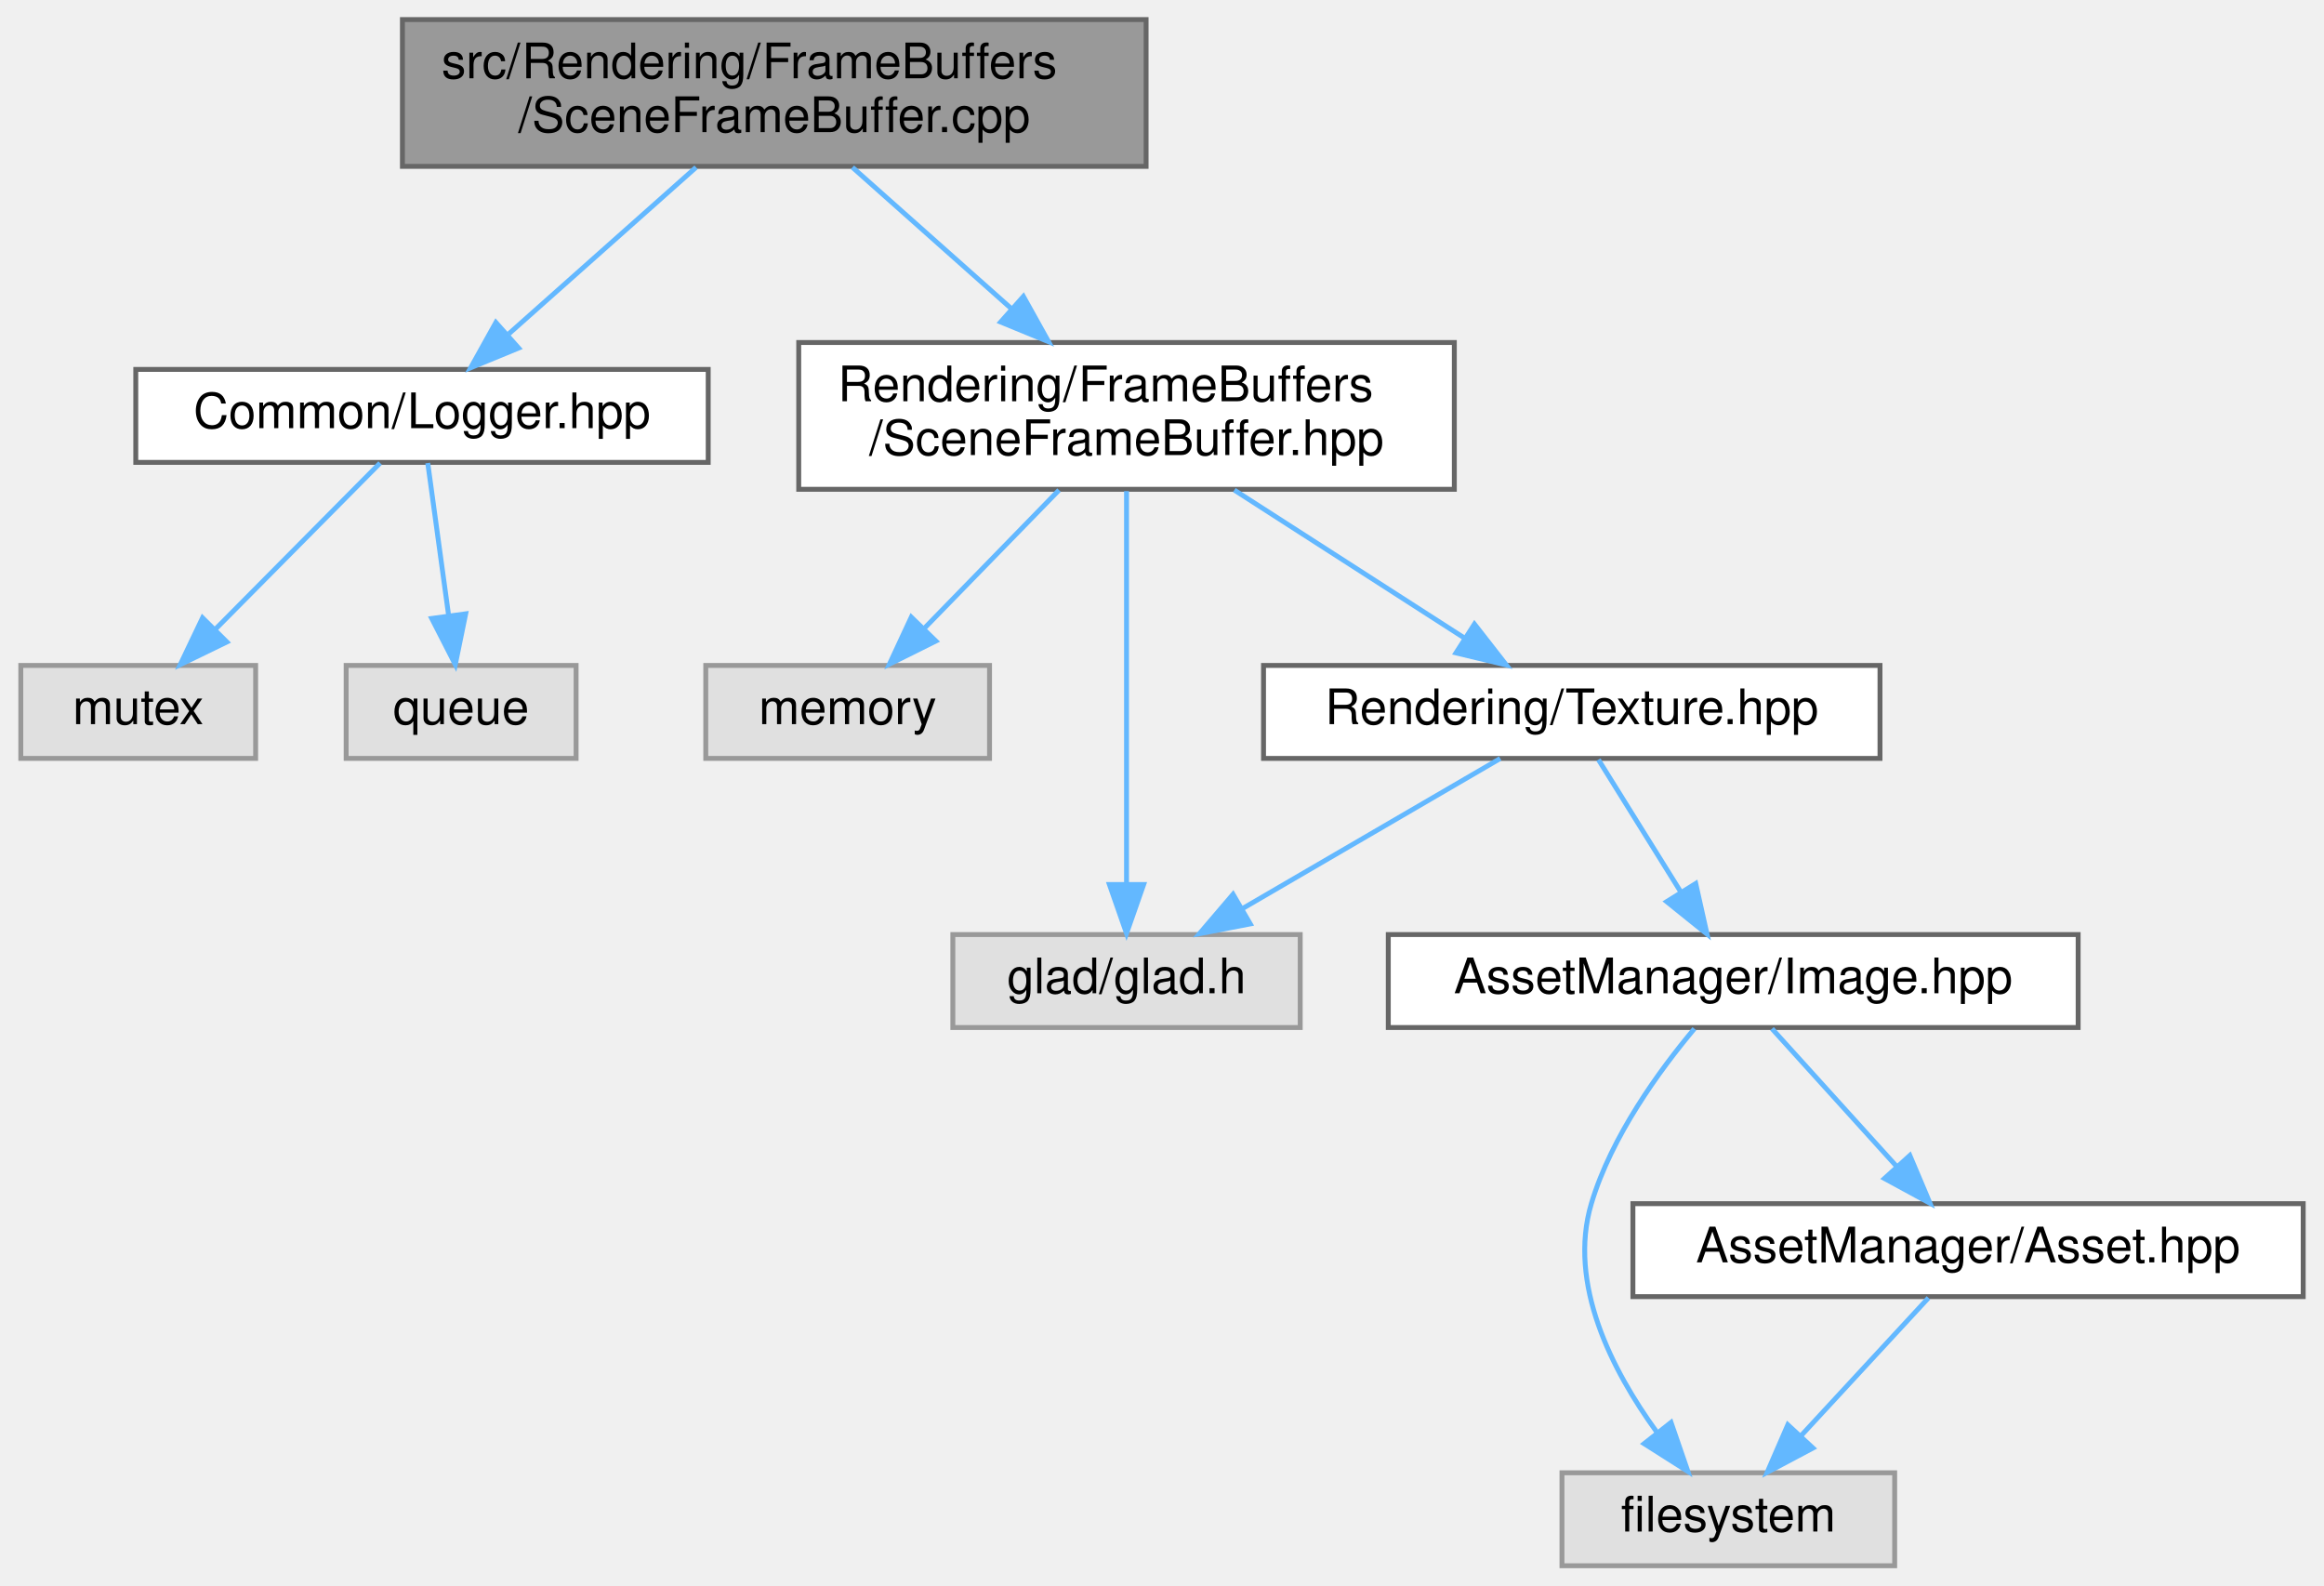
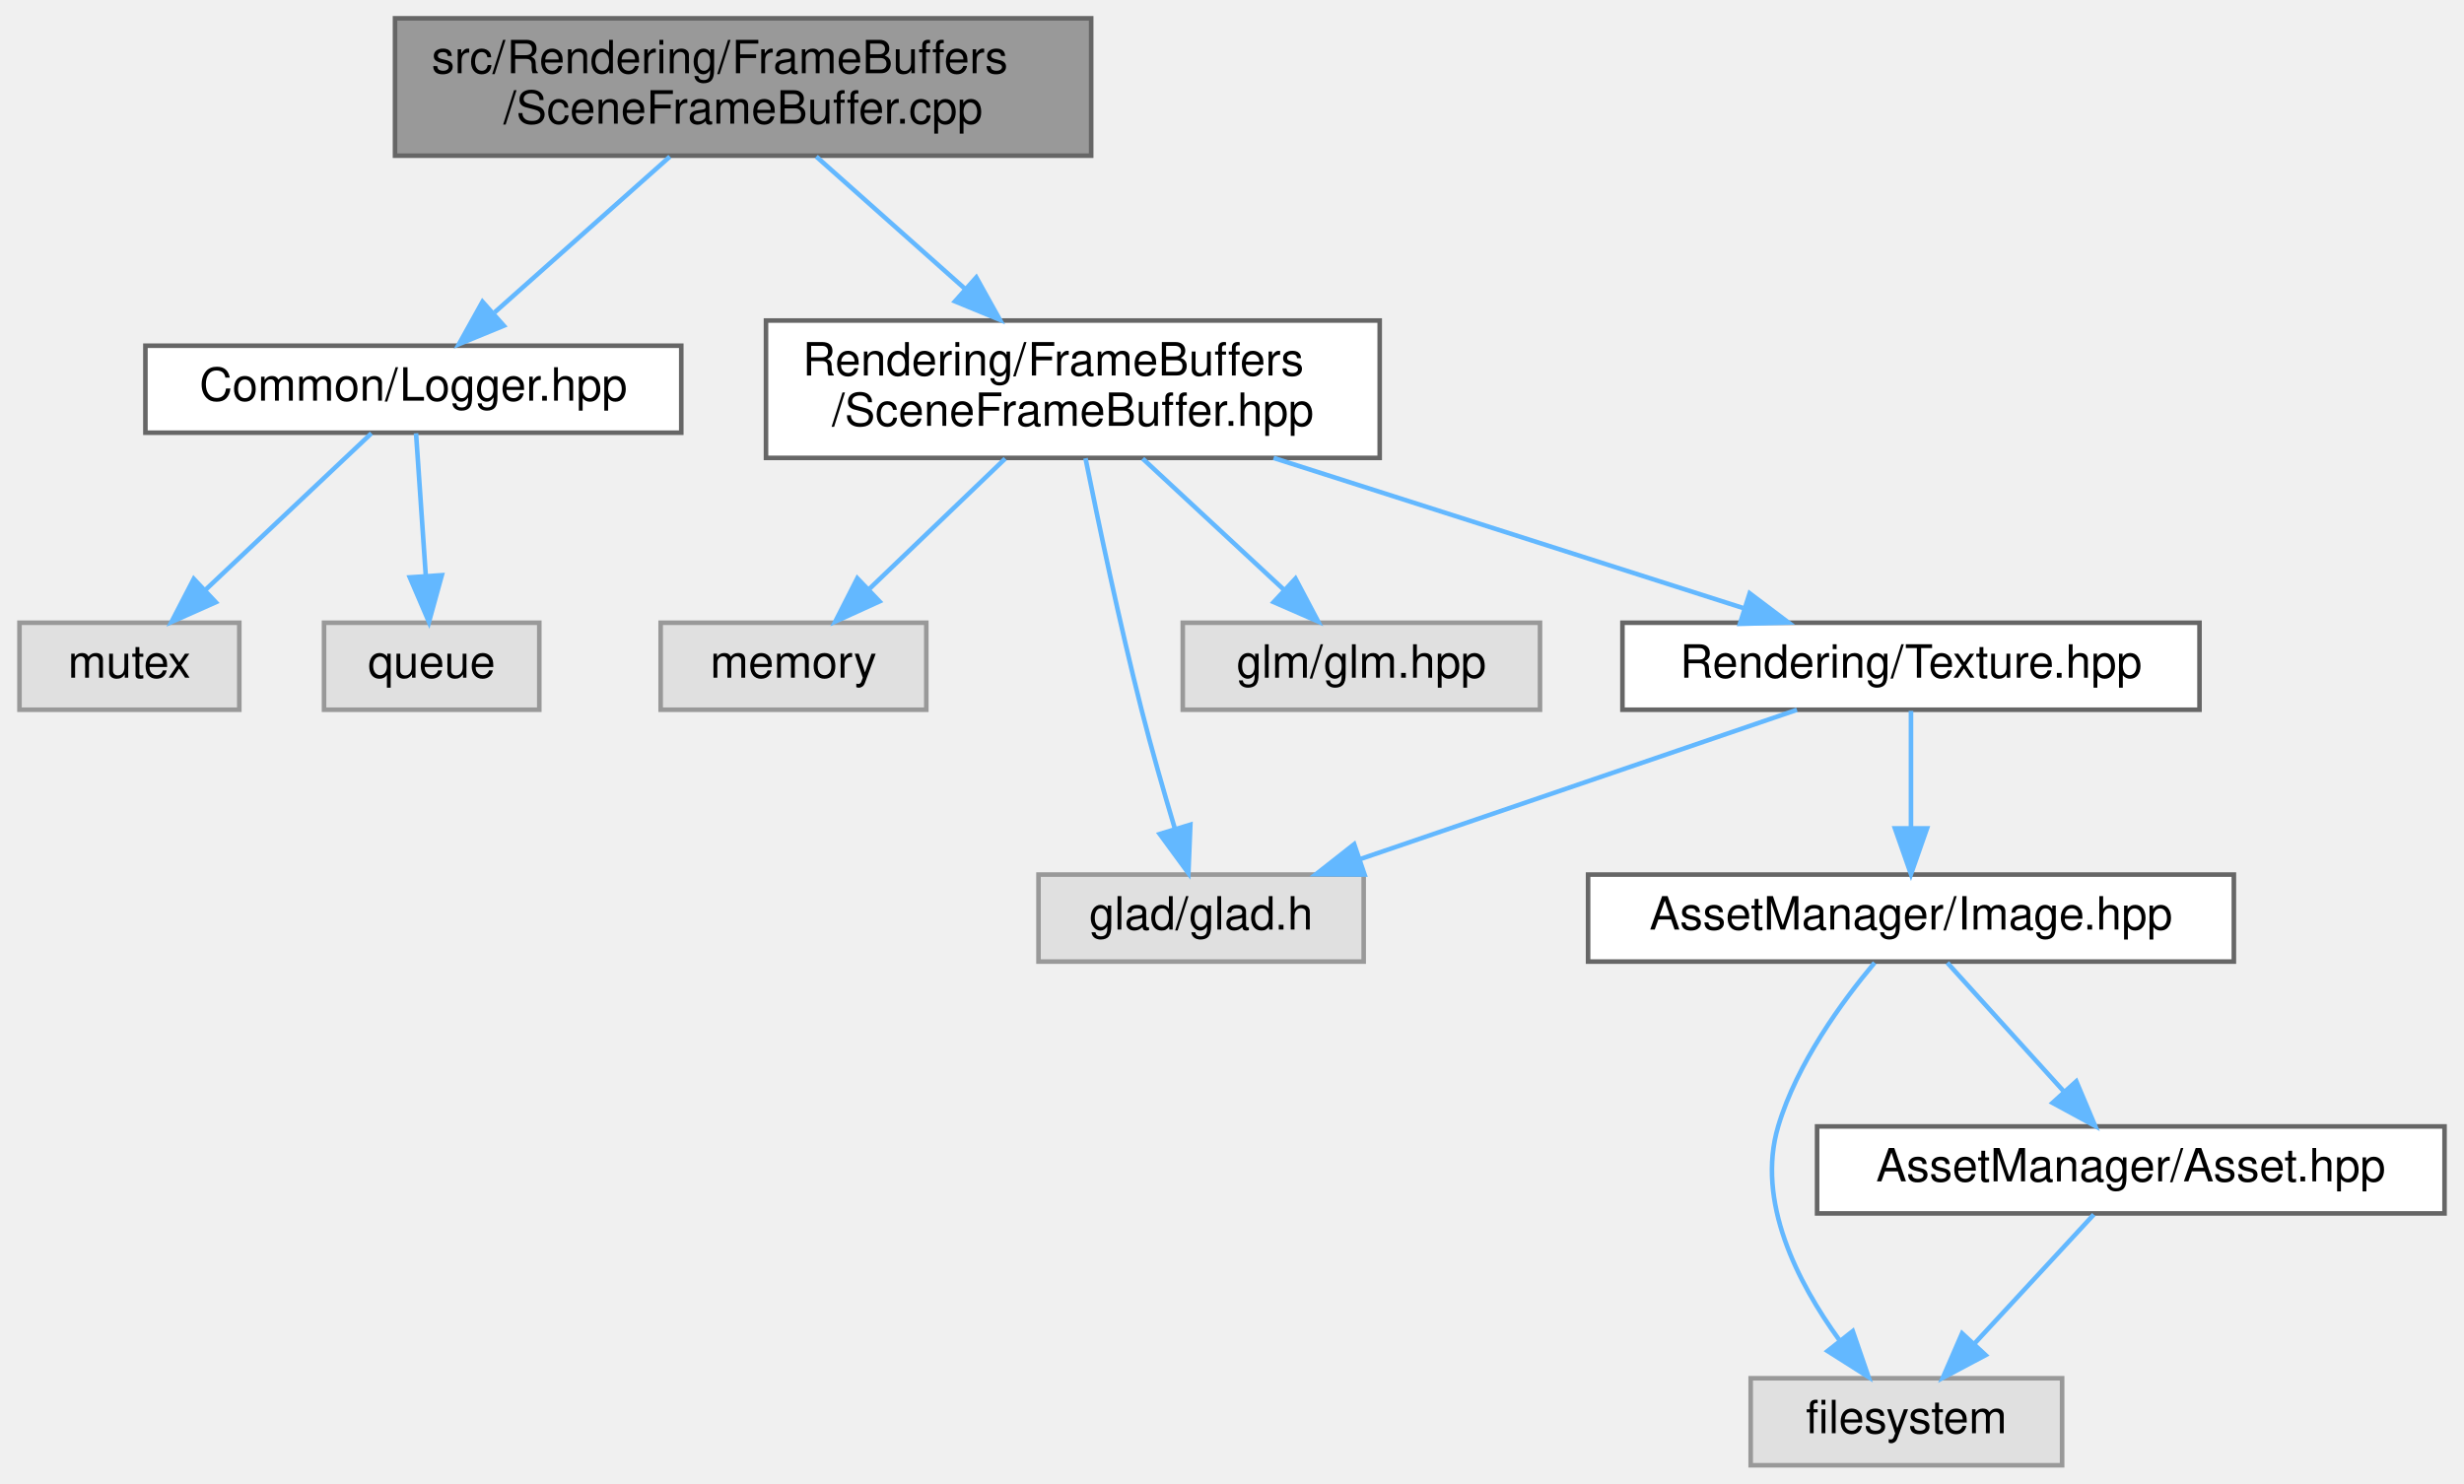
- <svg xmlns="http://www.w3.org/2000/svg" xmlns:xlink="http://www.w3.org/1999/xlink" width="475pt" height="324pt" viewBox="0.00 0.00 474.50 324.00">
+ <svg xmlns="http://www.w3.org/2000/svg" xmlns:xlink="http://www.w3.org/1999/xlink" width="538pt" height="324pt" viewBox="0.00 0.00 537.50 324.00">
  <g id="graph0" class="graph" transform="scale(1 1) rotate(0) translate(4 320)">
    <g id="Node000001" class="node">
      <g id="a_Node000001">
        <a xlink:title=" ">
-           <polygon fill="#999999" stroke="#666666" points="230,-316 78,-316 78,-286 230,-286 230,-316" />
-           <text text-anchor="start" x="86" y="-304" font-family="Helvetica,sans-Serif" font-size="10.00">src/Rendering/FrameBuffers</text>
-           <text text-anchor="middle" x="154" y="-293" font-family="Helvetica,sans-Serif" font-size="10.00">/SceneFrameBuffer.cpp</text>
+           <polygon fill="#999999" stroke="#666666" points="234,-316 82,-316 82,-286 234,-286 234,-316" />
+           <text text-anchor="start" x="90" y="-304" font-family="Helvetica,sans-Serif" font-size="10.00">src/Rendering/FrameBuffers</text>
+           <text text-anchor="middle" x="158" y="-293" font-family="Helvetica,sans-Serif" font-size="10.00">/SceneFrameBuffer.cpp</text>
        </a>
      </g>
    </g>
    <g id="Node000002" class="node">
      <g id="a_Node000002">
        <a xlink:href="_logger_8hpp.html" target="_top" xlink:title=" ">
-           <polygon fill="white" stroke="#666666" points="140.5,-244.5 23.5,-244.5 23.5,-225.5 140.5,-225.5 140.5,-244.5" />
-           <text text-anchor="middle" x="82" y="-232.5" font-family="Helvetica,sans-Serif" font-size="10.00">Common/Logger.hpp</text>
+           <polygon fill="white" stroke="#666666" points="144.5,-244.5 27.5,-244.5 27.5,-225.5 144.5,-225.5 144.5,-244.5" />
+           <text text-anchor="middle" x="86" y="-232.5" font-family="Helvetica,sans-Serif" font-size="10.00">Common/Logger.hpp</text>
        </a>
      </g>
    </g>
    <g id="edge1_Node000001_Node000002" class="edge">
      <g id="a_edge1_Node000001_Node000002">
        <a xlink:title=" ">
-           <path fill="none" stroke="#63b8ff" d="M138.02,-285.8C126.69,-275.72 111.47,-262.19 99.75,-251.78" />
-           <polygon fill="#63b8ff" stroke="#63b8ff" points="101.75,-248.87 91.95,-244.84 97.1,-254.1 101.75,-248.87" />
+           <path fill="none" stroke="#63b8ff" d="M142.02,-285.8C130.69,-275.72 115.47,-262.19 103.75,-251.78" />
+           <polygon fill="#63b8ff" stroke="#63b8ff" points="105.75,-248.87 95.95,-244.84 101.1,-254.1 105.75,-248.87" />
        </a>
      </g>
    </g>
    <g id="Node000005" class="node">
      <g id="a_Node000005">
        <a xlink:href="_scene_frame_buffer_8hpp.html" target="_top" xlink:title=" ">
-           <polygon fill="white" stroke="#666666" points="293,-250 159,-250 159,-220 293,-220 293,-250" />
-           <text text-anchor="start" x="167" y="-238" font-family="Helvetica,sans-Serif" font-size="10.00">Rendering/FrameBuffers</text>
-           <text text-anchor="middle" x="226" y="-227" font-family="Helvetica,sans-Serif" font-size="10.00">/SceneFrameBuffer.hpp</text>
+           <polygon fill="white" stroke="#666666" points="297,-250 163,-250 163,-220 297,-220 297,-250" />
+           <text text-anchor="start" x="171" y="-238" font-family="Helvetica,sans-Serif" font-size="10.00">Rendering/FrameBuffers</text>
+           <text text-anchor="middle" x="230" y="-227" font-family="Helvetica,sans-Serif" font-size="10.00">/SceneFrameBuffer.hpp</text>
        </a>
      </g>
    </g>
    <g id="edge4_Node000001_Node000005" class="edge">
      <g id="a_edge4_Node000001_Node000005">
        <a xlink:title=" ">
-           <path fill="none" stroke="#63b8ff" d="M169.98,-285.8C179.49,-277.34 191.73,-266.46 202.34,-257.03" />
-           <polygon fill="#63b8ff" stroke="#63b8ff" points="204.92,-259.42 210.07,-250.16 200.27,-254.19 204.92,-259.42" />
+           <path fill="none" stroke="#63b8ff" d="M173.98,-285.8C183.49,-277.34 195.73,-266.46 206.34,-257.03" />
+           <polygon fill="#63b8ff" stroke="#63b8ff" points="208.92,-259.42 214.07,-250.16 204.27,-254.19 208.92,-259.42" />
        </a>
      </g>
    </g>
    <g id="Node000003" class="node">
      <g id="a_Node000003">
        <a xlink:title=" ">
          <polygon fill="#e0e0e0" stroke="#999999" points="48,-184 0,-184 0,-165 48,-165 48,-184" />
          <text text-anchor="middle" x="24" y="-172" font-family="Helvetica,sans-Serif" font-size="10.00">mutex</text>
        </a>
      </g>
    </g>
    <g id="edge2_Node000002_Node000003" class="edge">
      <g id="a_edge2_Node000002_Node000003">
        <a xlink:title=" ">
-           <path fill="none" stroke="#63b8ff" d="M73.44,-225.37C64.62,-216.47 50.66,-202.39 39.82,-191.45" />
-           <polygon fill="#63b8ff" stroke="#63b8ff" points="42.12,-188.8 32.59,-184.17 37.15,-193.73 42.12,-188.8" />
+           <path fill="none" stroke="#63b8ff" d="M76.85,-225.37C67.33,-216.38 52.2,-202.11 40.57,-191.14" />
+           <polygon fill="#63b8ff" stroke="#63b8ff" points="42.86,-188.48 33.19,-184.17 38.06,-193.58 42.86,-188.48" />
        </a>
      </g>
    </g>
    <g id="Node000004" class="node">
      <g id="a_Node000004">
        <a xlink:title=" ">
          <polygon fill="#e0e0e0" stroke="#999999" points="113.5,-184 66.5,-184 66.5,-165 113.5,-165 113.5,-184" />
          <text text-anchor="middle" x="90" y="-172" font-family="Helvetica,sans-Serif" font-size="10.00">queue</text>
        </a>
      </g>
    </g>
    <g id="edge3_Node000002_Node000004" class="edge">
      <g id="a_edge3_Node000002_Node000004">
        <a xlink:title=" ">
-           <path fill="none" stroke="#63b8ff" d="M83.18,-225.37C84.29,-217.25 85.99,-204.81 87.42,-194.39" />
-           <polygon fill="#63b8ff" stroke="#63b8ff" points="90.93,-194.55 88.81,-184.17 83.99,-193.6 90.93,-194.55" />
+           <path fill="none" stroke="#63b8ff" d="M86.59,-225.37C87.15,-217.25 88,-204.81 88.71,-194.39" />
+           <polygon fill="#63b8ff" stroke="#63b8ff" points="92.22,-194.38 89.41,-184.17 85.23,-193.91 92.22,-194.38" />
        </a>
      </g>
    </g>
    <g id="Node000006" class="node">
      <g id="a_Node000006">
        <a xlink:title=" ">
          <polygon fill="#e0e0e0" stroke="#999999" points="198,-184 140,-184 140,-165 198,-165 198,-184" />
          <text text-anchor="middle" x="169" y="-172" font-family="Helvetica,sans-Serif" font-size="10.00">memory</text>
        </a>
      </g>
    </g>
    <g id="edge5_Node000005_Node000006" class="edge">
      <g id="a_edge5_Node000005_Node000006">
        <a xlink:title=" ">
-           <path fill="none" stroke="#63b8ff" d="M212.2,-219.84C203.93,-211.35 193.38,-200.52 184.77,-191.69" />
-           <polygon fill="#63b8ff" stroke="#63b8ff" points="187.03,-188.99 177.54,-184.27 182.01,-193.87 187.03,-188.99" />
+           <path fill="none" stroke="#63b8ff" d="M215.23,-219.84C206.29,-211.26 194.86,-200.3 185.6,-191.42" />
+           <polygon fill="#63b8ff" stroke="#63b8ff" points="187.78,-188.66 178.14,-184.27 182.94,-193.71 187.78,-188.66" />
        </a>
      </g>
    </g>
    <g id="Node000007" class="node">
      <g id="a_Node000007">
        <a xlink:title=" ">
-           <polygon fill="#e0e0e0" stroke="#999999" points="261.5,-129 190.5,-129 190.5,-110 261.5,-110 261.5,-129" />
-           <text text-anchor="middle" x="226" y="-117" font-family="Helvetica,sans-Serif" font-size="10.00">glad/glad.h</text>
+           <polygon fill="#e0e0e0" stroke="#999999" points="293.5,-129 222.5,-129 222.5,-110 293.5,-110 293.5,-129" />
+           <text text-anchor="middle" x="258" y="-117" font-family="Helvetica,sans-Serif" font-size="10.00">glad/glad.h</text>
        </a>
      </g>
    </g>
    <g id="edge6_Node000005_Node000007" class="edge">
      <g id="a_edge6_Node000005_Node000007">
        <a xlink:title=" ">
-           <path fill="none" stroke="#63b8ff" d="M226,-219.63C226,-199.21 226,-161.81 226,-139.24" />
-           <polygon fill="#63b8ff" stroke="#63b8ff" points="229.5,-139.23 226,-129.23 222.5,-139.23 229.5,-139.23" />
+           <path fill="none" stroke="#63b8ff" d="M232.76,-219.92C235.57,-205.93 240.19,-183.89 245,-165 247.18,-156.42 249.89,-147 252.27,-139.04" />
+           <polygon fill="#63b8ff" stroke="#63b8ff" points="255.66,-139.9 255.23,-129.32 248.97,-137.86 255.66,-139.9" />
        </a>
      </g>
    </g>
    <g id="Node000008" class="node">
      <g id="a_Node000008">
-         <a xlink:href="_texture_8hpp.html" target="_top" xlink:title=" ">
-           <polygon fill="white" stroke="#666666" points="380,-184 254,-184 254,-165 380,-165 380,-184" />
-           <text text-anchor="middle" x="317" y="-172" font-family="Helvetica,sans-Serif" font-size="10.00">Rendering/Texture.hpp</text>
+         <a xlink:title=" ">
+           <polygon fill="#e0e0e0" stroke="#999999" points="332,-184 254,-184 254,-165 332,-165 332,-184" />
+           <text text-anchor="middle" x="293" y="-172" font-family="Helvetica,sans-Serif" font-size="10.00">glm/glm.hpp</text>
        </a>
      </g>
    </g>
    <g id="edge7_Node000005_Node000008" class="edge">
      <g id="a_edge7_Node000005_Node000008">
        <a xlink:title=" ">
-           <path fill="none" stroke="#63b8ff" d="M248.03,-219.84C262.27,-210.68 280.73,-198.82 294.97,-189.66" />
-           <polygon fill="#63b8ff" stroke="#63b8ff" points="297.11,-192.45 303.63,-184.09 293.33,-186.56 297.11,-192.45" />
-         </a>
-       </g>
-     </g>
-     <g id="edge8_Node000008_Node000007" class="edge">
-       <g id="a_edge8_Node000008_Node000007">
-         <a xlink:title=" ">
-           <path fill="none" stroke="#63b8ff" d="M302.38,-164.98C288.14,-156.69 266.25,-143.94 249.55,-134.22" />
-           <polygon fill="#63b8ff" stroke="#63b8ff" points="251.29,-131.18 240.89,-129.17 247.77,-137.23 251.29,-131.18" />
+           <path fill="none" stroke="#63b8ff" d="M245.25,-219.84C254.58,-211.17 266.53,-200.08 276.15,-191.15" />
+           <polygon fill="#63b8ff" stroke="#63b8ff" points="278.61,-193.64 283.56,-184.27 273.85,-188.51 278.61,-193.64" />
        </a>
      </g>
    </g>
    <g id="Node000009" class="node">
      <g id="a_Node000009">
-         <a xlink:href="_image_8hpp.html" target="_top" xlink:title=" ">
-           <polygon fill="white" stroke="#666666" points="420.5,-129 279.5,-129 279.5,-110 420.5,-110 420.5,-129" />
-           <text text-anchor="middle" x="350" y="-117" font-family="Helvetica,sans-Serif" font-size="10.00">AssetManager/Image.hpp</text>
-         </a>
-       </g>
-     </g>
-     <g id="edge9_Node000008_Node000009" class="edge">
-       <g id="a_edge9_Node000008_Node000009">
-         <a xlink:title=" ">
-           <path fill="none" stroke="#63b8ff" d="M322.45,-164.75C327.01,-157.42 333.67,-146.73 339.29,-137.7" />
-           <polygon fill="#63b8ff" stroke="#63b8ff" points="342.34,-139.43 344.65,-129.09 336.4,-135.73 342.34,-139.43" />
+         <a xlink:href="_texture_8hpp.html" target="_top" xlink:title=" ">
+           <polygon fill="white" stroke="#666666" points="476,-184 350,-184 350,-165 476,-165 476,-184" />
+           <text text-anchor="middle" x="413" y="-172" font-family="Helvetica,sans-Serif" font-size="10.00">Rendering/Texture.hpp</text>
+         </a>
+       </g>
+     </g>
+     <g id="edge8_Node000005_Node000009" class="edge">
+       <g id="a_edge8_Node000005_Node000009">
+         <a xlink:title=" ">
+           <path fill="none" stroke="#63b8ff" d="M273.83,-219.99C305.14,-209.98 346.78,-196.67 376.33,-187.22" />
+           <polygon fill="#63b8ff" stroke="#63b8ff" points="377.78,-190.43 386.24,-184.05 375.65,-183.76 377.78,-190.43" />
+         </a>
+       </g>
+     </g>
+     <g id="edge9_Node000009_Node000007" class="edge">
+       <g id="a_edge9_Node000009_Node000007">
+         <a xlink:title=" ">
+           <path fill="none" stroke="#63b8ff" d="M388.1,-164.98C362.3,-156.16 321.78,-142.31 292.82,-132.41" />
+           <polygon fill="#63b8ff" stroke="#63b8ff" points="293.69,-129.01 283.1,-129.08 291.43,-135.63 293.69,-129.01" />
        </a>
      </g>
    </g>
    <g id="Node000010" class="node">
      <g id="a_Node000010">
-         <a xlink:title=" ">
-           <polygon fill="#e0e0e0" stroke="#999999" points="383,-19 315,-19 315,0 383,0 383,-19" />
-           <text text-anchor="middle" x="349" y="-7" font-family="Helvetica,sans-Serif" font-size="10.00">filesystem</text>
+         <a xlink:href="_image_8hpp.html" target="_top" xlink:title=" ">
+           <polygon fill="white" stroke="#666666" points="483.5,-129 342.5,-129 342.5,-110 483.5,-110 483.5,-129" />
+           <text text-anchor="middle" x="413" y="-117" font-family="Helvetica,sans-Serif" font-size="10.00">AssetManager/Image.hpp</text>
        </a>
      </g>
    </g>
    <g id="edge10_Node000009_Node000010" class="edge">
      <g id="a_edge10_Node000009_Node000010">
        <a xlink:title=" ">
-           <path fill="none" stroke="#63b8ff" d="M342.06,-109.75C334.97,-101.3 325.1,-87.79 321,-74 316.14,-57.64 325.23,-39.95 334.32,-27.4" />
-           <polygon fill="#63b8ff" stroke="#63b8ff" points="337.29,-29.29 340.74,-19.27 331.79,-24.95 337.29,-29.29" />
+           <path fill="none" stroke="#63b8ff" d="M413,-164.75C413,-157.8 413,-147.85 413,-139.13" />
+           <polygon fill="#63b8ff" stroke="#63b8ff" points="416.5,-139.09 413,-129.09 409.5,-139.09 416.5,-139.09" />
        </a>
      </g>
    </g>
    <g id="Node000011" class="node">
      <g id="a_Node000011">
+         <a xlink:title=" ">
+           <polygon fill="#e0e0e0" stroke="#999999" points="446,-19 378,-19 378,0 446,0 446,-19" />
+           <text text-anchor="middle" x="412" y="-7" font-family="Helvetica,sans-Serif" font-size="10.00">filesystem</text>
+         </a>
+       </g>
+     </g>
+     <g id="edge11_Node000010_Node000011" class="edge">
+       <g id="a_edge11_Node000010_Node000011">
+         <a xlink:title=" ">
+           <path fill="none" stroke="#63b8ff" d="M405.06,-109.75C397.97,-101.3 388.1,-87.79 384,-74 379.14,-57.64 388.23,-39.95 397.32,-27.4" />
+           <polygon fill="#63b8ff" stroke="#63b8ff" points="400.29,-29.29 403.74,-19.27 394.79,-24.95 400.29,-29.29" />
+         </a>
+       </g>
+     </g>
+     <g id="Node000012" class="node">
+       <g id="a_Node000012">
        <a xlink:href="_asset_8hpp.html" target="_top" xlink:title=" ">
-           <polygon fill="white" stroke="#666666" points="466.5,-74 329.5,-74 329.5,-55 466.5,-55 466.5,-74" />
-           <text text-anchor="middle" x="398" y="-62" font-family="Helvetica,sans-Serif" font-size="10.00">AssetManager/Asset.hpp</text>
-         </a>
-       </g>
-     </g>
-     <g id="edge11_Node000009_Node000011" class="edge">
-       <g id="a_edge11_Node000009_Node000011">
-         <a xlink:title=" ">
-           <path fill="none" stroke="#63b8ff" d="M357.93,-109.75C364.85,-102.11 375.07,-90.82 383.45,-81.56" />
-           <polygon fill="#63b8ff" stroke="#63b8ff" points="386.1,-83.85 390.22,-74.09 380.91,-79.15 386.1,-83.85" />
-         </a>
-       </g>
-     </g>
-     <g id="edge12_Node000011_Node000010" class="edge">
-       <g id="a_edge12_Node000011_Node000010">
-         <a xlink:title=" ">
-           <path fill="none" stroke="#63b8ff" d="M389.91,-54.75C382.84,-47.11 372.41,-35.82 363.85,-26.56" />
-           <polygon fill="#63b8ff" stroke="#63b8ff" points="366.3,-24.06 356.94,-19.09 361.16,-28.81 366.3,-24.06" />
+           <polygon fill="white" stroke="#666666" points="529.5,-74 392.5,-74 392.5,-55 529.5,-55 529.5,-74" />
+           <text text-anchor="middle" x="461" y="-62" font-family="Helvetica,sans-Serif" font-size="10.00">AssetManager/Asset.hpp</text>
+         </a>
+       </g>
+     </g>
+     <g id="edge12_Node000010_Node000012" class="edge">
+       <g id="a_edge12_Node000010_Node000012">
+         <a xlink:title=" ">
+           <path fill="none" stroke="#63b8ff" d="M420.93,-109.75C427.85,-102.11 438.07,-90.82 446.45,-81.56" />
+           <polygon fill="#63b8ff" stroke="#63b8ff" points="449.1,-83.85 453.22,-74.09 443.91,-79.15 449.1,-83.85" />
+         </a>
+       </g>
+     </g>
+     <g id="edge13_Node000012_Node000011" class="edge">
+       <g id="a_edge13_Node000012_Node000011">
+         <a xlink:title=" ">
+           <path fill="none" stroke="#63b8ff" d="M452.91,-54.75C445.84,-47.11 435.41,-35.82 426.85,-26.56" />
+           <polygon fill="#63b8ff" stroke="#63b8ff" points="429.3,-24.06 419.94,-19.09 424.16,-28.81 429.3,-24.06" />
        </a>
      </g>
    </g>
  </g>
</svg>
